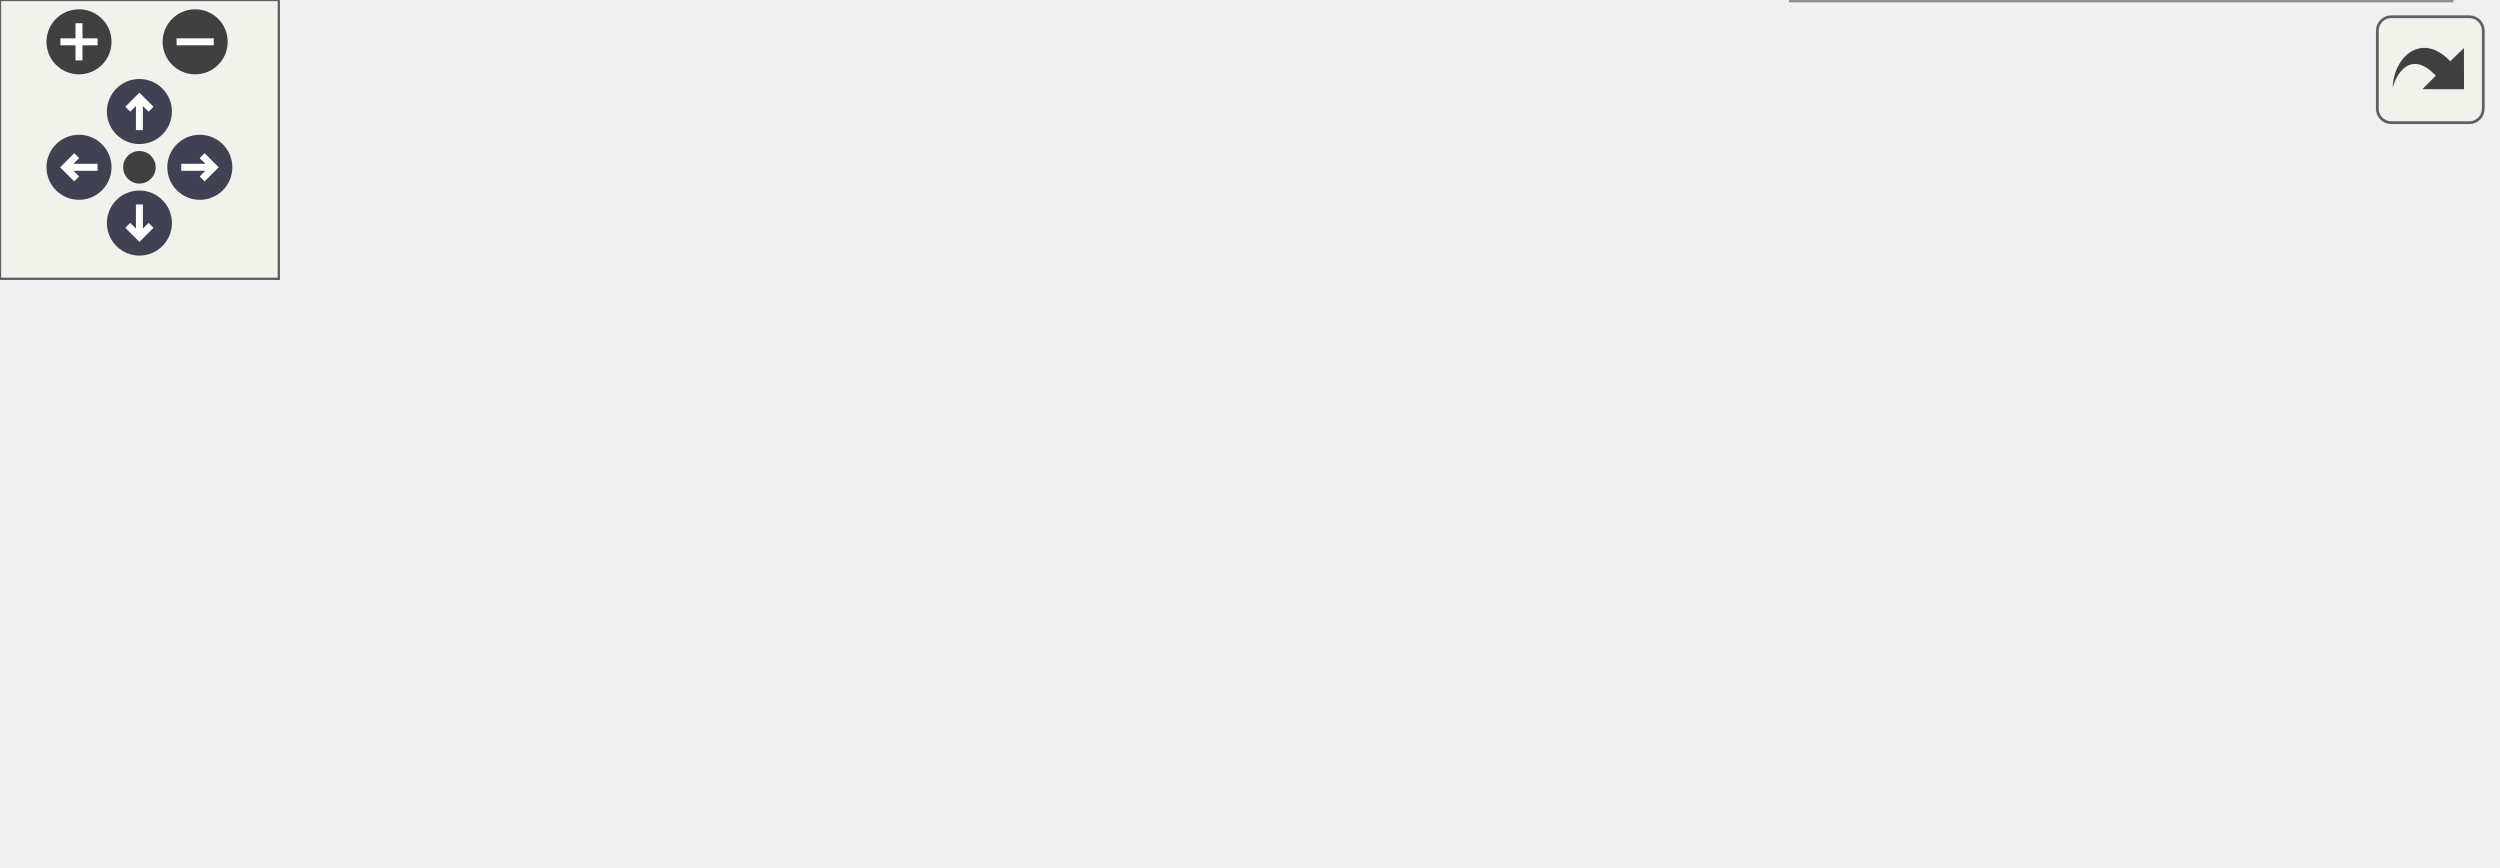
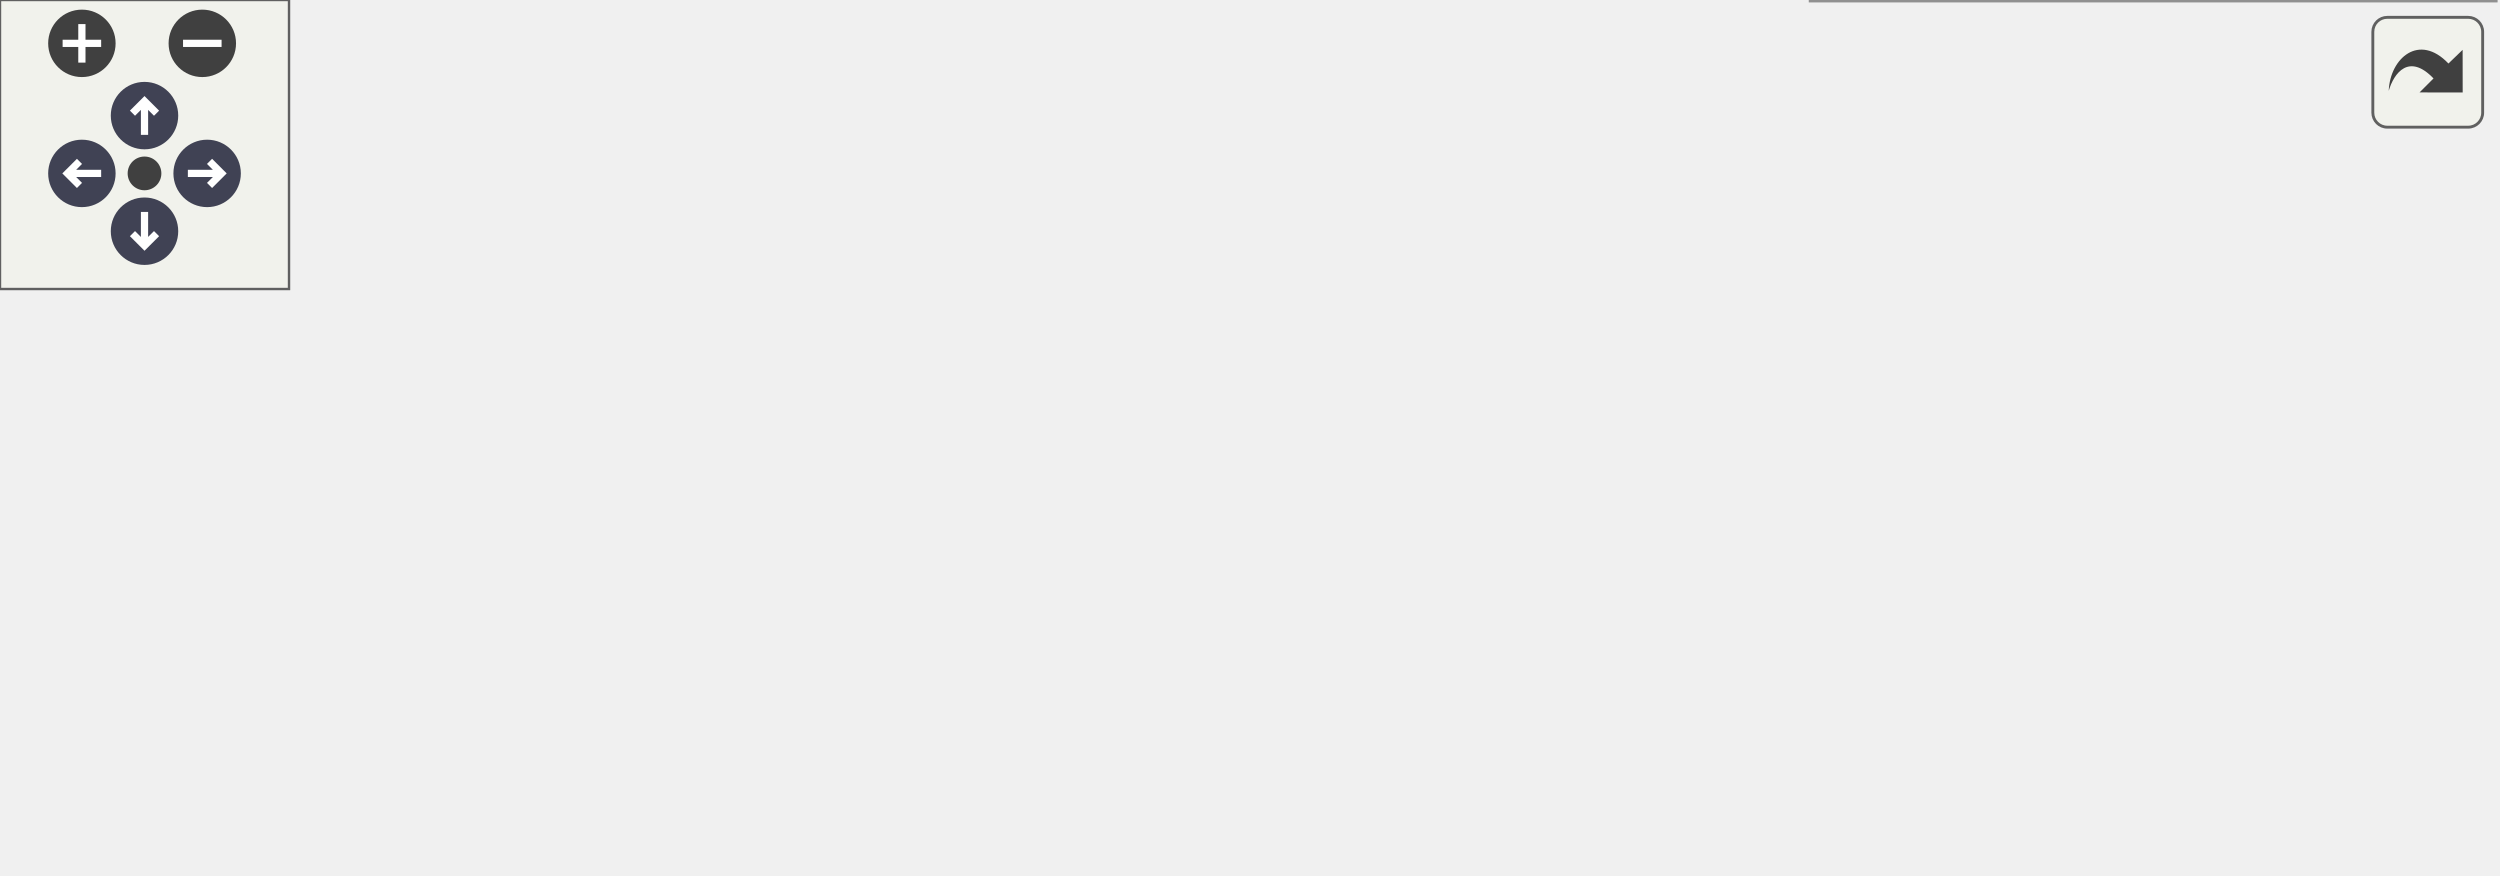
<svg xmlns="http://www.w3.org/2000/svg" xmlns:xlink="http://www.w3.org/1999/xlink" id="main" version="1.1" xml:space="preserve">
  <style type="text/css">
.node, .edge {opacity: 0.7;}
.node.selected, .edge.selected {opacity: 1;}
.edge:hover path { stroke: red; }
.edge:hover polygon { stroke: red; fill: red; }
</style>
  <defs>
    <circle id="rim" cx="0" cy="0" r="7" />
    <circle id="rim2" cx="0" cy="0" r="3.5" />
    <g id="zoomPlus">
      <use xlink:href="#rim" fill="#404040">
        <set attributeName="fill" to="#808080" begin="zoomplus.mouseover" end="zoomplus.mouseout" />
      </use>
      <path d="M-4,0h8M0,-4v8" fill="none" stroke="white" stroke-width="1.5" pointer-events="none" />
    </g>
    <g id="zoomMin">
      <use xlink:href="#rim" fill="#404040">
        <set attributeName="fill" to="#808080" begin="zoomminus.mouseover" end="zoomminus.mouseout" />
      </use>
      <path d="M-4,0h8" fill="none" stroke="white" stroke-width="1.5" pointer-events="none" />
    </g>
    <g id="arrowUp" transform="translate(30 24)">
      <use xlink:href="#rim" />
      <path pointer-events="none" fill="none" stroke="white" stroke-width="1.5" d="M0,-3.0v7 M-2.5,-0.5L0,-3.0L2.5,-0.5" />
    </g>
    <g id="arrowRight" transform="rotate(90) translate(36 -43)">
      <use xlink:href="#rim" />
      <path pointer-events="none" fill="none" stroke="white" stroke-width="1.5" d="M0,-3.0v7 M-2.5,-0.5L0,-3.0L2.5,-0.5" />
    </g>
    <g id="arrowDown" transform="rotate(180) translate(-30 -48)">
      <use xlink:href="#rim" />
      <path pointer-events="none" fill="none" stroke="white" stroke-width="1.5" d="M0,-3.0v7 M-2.5,-0.5L0,-3.0L2.5,-0.5" />
    </g>
    <g id="arrowLeft" transform="rotate(270) translate(-36 17)">
      <use xlink:href="#rim" />
      <path pointer-events="none" fill="none" stroke="white" stroke-width="1.5" d="M0,-3.0v7 M-2.5,-0.5L0,-3.0L2.5,-0.5" />
    </g>
    <g id="resetDef">
      <use xlink:href="#rim2" fill="#404040">
        <set attributeName="fill" to="#808080" begin="reset.mouseover" end="reset.mouseout" />
      </use>
    </g>
  </defs>
  <svg id="graph" class="graph">
    <g id="viewport">
      <g id="Node000001" class="node">
        <g id="a_Node000001">
          <a xlink:title="This subroutine is created to activate either the pT- (N fluids) or the pTg-equilibrium (2 fluids for...">
-             <polygon fill="#999999" stroke="#666666" points="152,-78 0,-78 0,-48 152,-48 152,-78" />
-             <text text-anchor="start" x="8" y="-66" font-family="Helvetica,sans-Serif" font-size="10.00">m_phase_change::s_infinite</text>
-             <text text-anchor="middle" x="76" y="-55" font-family="Helvetica,sans-Serif" font-size="10.00">_relaxation_k</text>
+             <polygon fill="#999999" stroke="#666666" points="152,-73 0,-73 0,-43 152,-43 152,-73" />
+             <text text-anchor="start" x="8" y="-61" font-family="Helvetica,sans-Serif" font-size="10.00">m_phase_change::s_infinite</text>
+             <text text-anchor="middle" x="76" y="-50" font-family="Helvetica,sans-Serif" font-size="10.00">_relaxation_k</text>
          </a>
        </g>
      </g>
      <g id="Node000002" class="node">
        <g id="a_Node000002">
          <a xlink:href="namespacem__phase__change.html#a40fc0021e6742e8e4bd066690af9cfc7" target="_top" xlink:title="This auxiliary subroutine is created to activate the pT-equilibrium for N fluids.">
-             <polygon fill="white" stroke="#666666" points="340,-126 188,-126 188,-96 340,-96 340,-126" />
-             <text text-anchor="start" x="196" y="-114" font-family="Helvetica,sans-Serif" font-size="10.00">m_phase_change::s_infinite</text>
-             <text text-anchor="middle" x="264" y="-103" font-family="Helvetica,sans-Serif" font-size="10.00">_pt_relaxation_k</text>
+             <polygon fill="white" stroke="#666666" points="340,-121 188,-121 188,-91 340,-91 340,-121" />
+             <text text-anchor="start" x="196" y="-109" font-family="Helvetica,sans-Serif" font-size="10.00">m_phase_change::s_infinite</text>
+             <text text-anchor="middle" x="264" y="-98" font-family="Helvetica,sans-Serif" font-size="10.00">_pt_relaxation_k</text>
          </a>
        </g>
      </g>
      <g id="edge1_Node000001_Node000002" class="edge">
        <g id="a_edge1_Node000001_Node000002">
          <a xlink:title=" ">
-             <path fill="none" stroke="#63b8ff" d="M135.34,-78.06C154.3,-82.95 175.5,-88.42 195.09,-93.48" />
-             <polygon fill="#63b8ff" stroke="#63b8ff" points="194.31,-96.89 204.87,-96 196.06,-90.11 194.31,-96.89" />
+             <path fill="none" stroke="#63b8ff" d="M135.34,-73.06C154.3,-77.95 175.5,-83.42 195.09,-88.48" />
+             <polygon fill="#63b8ff" stroke="#63b8ff" points="194.31,-91.89 204.87,-91 196.06,-85.11 194.31,-91.89" />
          </a>
        </g>
      </g>
      <g id="Node000003" class="node">
        <g id="a_Node000003">
          <a xlink:href="namespacem__phase__change.html#ac67afd4c4b80bf734eee0d1da1480e31" target="_top" xlink:title="This auxiliary subroutine is created to activate the pTg-equilibrium for N fluids under pT and 2 flui...">
-             <polygon fill="white" stroke="#666666" points="340,-78 188,-78 188,-48 340,-48 340,-78" />
-             <text text-anchor="start" x="196" y="-66" font-family="Helvetica,sans-Serif" font-size="10.00">m_phase_change::s_infinite</text>
-             <text text-anchor="middle" x="264" y="-55" font-family="Helvetica,sans-Serif" font-size="10.00">_ptg_relaxation_k</text>
+             <polygon fill="white" stroke="#666666" points="340,-73 188,-73 188,-43 340,-43 340,-73" />
+             <text text-anchor="start" x="196" y="-61" font-family="Helvetica,sans-Serif" font-size="10.00">m_phase_change::s_infinite</text>
+             <text text-anchor="middle" x="264" y="-50" font-family="Helvetica,sans-Serif" font-size="10.00">_ptg_relaxation_k</text>
          </a>
        </g>
      </g>
      <g id="edge2_Node000001_Node000003" class="edge">
        <g id="a_edge2_Node000001_Node000003">
          <a xlink:title=" ">
-             <path fill="none" stroke="#63b8ff" d="M152.12,-63C160.6,-63 169.28,-63 177.87,-63" />
-             <polygon fill="#63b8ff" stroke="#63b8ff" points="177.9,-66.5 187.9,-63 177.9,-59.5 177.9,-66.5" />
-           </a>
-         </g>
-       </g>
-       <g id="Node000006" class="node">
-         <g id="a_Node000006">
-           <a xlink:href="namespacem__phase__change.html#a1c6df16af0868f7d4004d427cc7cead9" target="_top" xlink:title="This auxiliary subroutine finds the Saturation temperature for a given saturation pressure through a ...">
-             <polygon fill="white" stroke="#666666" points="332.5,-27.5 195.5,-27.5 195.5,-8.5 332.5,-8.5 332.5,-27.5" />
-             <text text-anchor="middle" x="264" y="-15.5" font-family="Helvetica,sans-Serif" font-size="10.00">m_phase_change::s_tsat</text>
-           </a>
-         </g>
-       </g>
-       <g id="edge5_Node000001_Node000006" class="edge">
-         <g id="a_edge5_Node000001_Node000006">
-           <a xlink:title=" ">
-             <path fill="none" stroke="#63b8ff" d="M139.19,-47.95C163.48,-42.08 190.93,-35.44 213.8,-29.9" />
-             <polygon fill="#63b8ff" stroke="#63b8ff" points="214.73,-33.28 223.62,-27.53 213.08,-26.48 214.73,-33.28" />
+             <path fill="none" stroke="#63b8ff" d="M152.12,-58C160.6,-58 169.28,-58 177.87,-58" />
+             <polygon fill="#63b8ff" stroke="#63b8ff" points="177.9,-61.5 187.9,-58 177.9,-54.5 177.9,-61.5" />
          </a>
        </g>
      </g>
      <g id="Node000004" class="node">
        <g id="a_Node000004">
-           <a xlink:href="namespacem__phase__change.html#a9ff16bc40d4128d3e5eef593077b6a71" target="_top" xlink:title="This auxiliary subroutine calculates the 2 x 2 Jacobian and, its inverse and transpose to be used in ...">
-             <polygon fill="white" stroke="#666666" points="537,-126 376,-126 376,-96 537,-96 537,-126" />
-             <text text-anchor="start" x="384" y="-114" font-family="Helvetica,sans-Serif" font-size="10.00">m_phase_change::s_compute</text>
-             <text text-anchor="middle" x="456.5" y="-103" font-family="Helvetica,sans-Serif" font-size="10.00">_jacobian_matrix</text>
+           <a xlink:href="namespacem__phase__change.html#a1c6df16af0868f7d4004d427cc7cead9" target="_top" xlink:title="This auxiliary subroutine finds the Saturation temperature for a given saturation pressure through a ...">
+             <polygon fill="white" stroke="#666666" points="332.5,-24.5 195.5,-24.5 195.5,-5.5 332.5,-5.5 332.5,-24.5" />
+             <text text-anchor="middle" x="264" y="-12.5" font-family="Helvetica,sans-Serif" font-size="10.00">m_phase_change::s_tsat</text>
          </a>
        </g>
      </g>
-       <g id="edge3_Node000003_Node000004" class="edge">
-         <g id="a_edge3_Node000003_Node000004">
+       <g id="edge3_Node000001_Node000004" class="edge">
+         <g id="a_edge3_Node000001_Node000004">
          <a xlink:title=" ">
-             <path fill="none" stroke="#63b8ff" d="M324.75,-78.06C344.26,-82.97 366.08,-88.47 386.22,-93.54" />
-             <polygon fill="#63b8ff" stroke="#63b8ff" points="385.41,-96.95 395.96,-96 387.12,-90.16 385.41,-96.95" />
+             <path fill="none" stroke="#63b8ff" d="M142.05,-42.96C164.93,-37.67 190.3,-31.81 211.87,-26.82" />
+             <polygon fill="#63b8ff" stroke="#63b8ff" points="212.86,-30.18 221.81,-24.52 211.28,-23.36 212.86,-30.18" />
          </a>
        </g>
      </g>
      <g id="Node000005" class="node">
        <g id="a_Node000005">
-           <a xlink:href="namespacem__phase__change.html#a60cd7a77a48d1910bcafb63c0dd87179" target="_top" xlink:title="This auxiliary subroutine computes the residue of the pTg-equilibrium procedure.">
-             <polygon fill="white" stroke="#666666" points="537,-78 376,-78 376,-48 537,-48 537,-78" />
-             <text text-anchor="start" x="384" y="-66" font-family="Helvetica,sans-Serif" font-size="10.00">m_phase_change::s_compute</text>
-             <text text-anchor="middle" x="456.5" y="-55" font-family="Helvetica,sans-Serif" font-size="10.00">_ptg_residue</text>
+           <a xlink:href="namespacem__helper__basic.html#a3f0eae73a833f30924d4b2665a13a429" target="_top" xlink:title="This procedure checks if two floating point numbers of wp are within tolerance.">
+             <polygon fill="white" stroke="#666666" points="518,-30 376,-30 376,0 518,0 518,-30" />
+             <text text-anchor="start" x="384" y="-18" font-family="Helvetica,sans-Serif" font-size="10.00">m_helper_basic::f_approx</text>
+             <text text-anchor="middle" x="447" y="-7" font-family="Helvetica,sans-Serif" font-size="10.00">_equal</text>
          </a>
        </g>
      </g>
-       <g id="edge4_Node000003_Node000005" class="edge">
-         <g id="a_edge4_Node000003_Node000005">
+       <g id="edge4_Node000004_Node000005" class="edge">
+         <g id="a_edge4_Node000004_Node000005">
          <a xlink:title=" ">
-             <path fill="none" stroke="#63b8ff" d="M340.02,-63C348.47,-63 357.15,-63 365.77,-63" />
-             <polygon fill="#63b8ff" stroke="#63b8ff" points="365.85,-66.5 375.85,-63 365.85,-59.5 365.85,-66.5" />
-           </a>
-         </g>
-       </g>
-       <g id="Node000007" class="node">
-         <g id="a_Node000007">
-           <a xlink:href="namespacem__helper__basic.html#a3f0eae73a833f30924d4b2665a13a429" target="_top" xlink:title="This procedure checks if two floating point numbers of wp are within tolerance.">
-             <polygon fill="white" stroke="#666666" points="527.5,-30 385.5,-30 385.5,0 527.5,0 527.5,-30" />
-             <text text-anchor="start" x="393.5" y="-18" font-family="Helvetica,sans-Serif" font-size="10.00">m_helper_basic::f_approx</text>
-             <text text-anchor="middle" x="456.5" y="-7" font-family="Helvetica,sans-Serif" font-size="10.00">_equal</text>
-           </a>
-         </g>
-       </g>
-       <g id="edge6_Node000006_Node000007" class="edge">
-         <g id="a_edge6_Node000006_Node000007">
-           <a xlink:title=" ">
-             <path fill="none" stroke="#63b8ff" d="M332.7,-16.93C346.47,-16.72 361.08,-16.49 375.23,-16.26" />
-             <polygon fill="#63b8ff" stroke="#63b8ff" points="375.5,-19.76 385.44,-16.1 375.39,-12.76 375.5,-19.76" />
+             <path fill="none" stroke="#63b8ff" d="M332.66,-15C343.42,-15 354.64,-15 365.66,-15" />
+             <polygon fill="#63b8ff" stroke="#63b8ff" points="365.71,-18.5 375.71,-15 365.71,-11.5 365.71,-18.5" />
          </a>
        </g>
      </g>
    </g>
  </svg>
  <g id="navigator" transform="translate(0 0)" fill="#404254">
    <rect fill="#f2f5e9" fill-opacity="0.5" stroke="#606060" stroke-width=".5" x="0" y="0" width="60" height="60" />
    <use id="zoomplus" xlink:href="#zoomPlus" x="17" y="9" />
    <use id="zoomminus" xlink:href="#zoomMin" x="42" y="9" />
    <use id="reset" xlink:href="#resetDef" x="30" y="36" />
    <use id="arrowup" xlink:href="#arrowUp" x="0" y="0" />
    <use id="arrowright" xlink:href="#arrowRight" x="0" y="0" />
    <use id="arrowdown" xlink:href="#arrowDown" x="0" y="0" />
    <use id="arrowleft" xlink:href="#arrowLeft" x="0" y="0" />
  </g>
  <svg viewBox="0 0 15 15" width="100%" height="30px" preserveAspectRatio="xMaxYMin meet">
    <g id="arrow_out" transform="scale(0.3 0.3)">
      <a xlink:href="namespacem__phase__change_a19a8a866830bfc285d631672287a851f_cgraph_org.svg" target="_base">
        <rect id="button" ry="5" rx="5" y="6" x="6" height="38" width="38" fill="#f2f5e9" fill-opacity="0.5" stroke="#606060" stroke-width="1.0" />
        <path id="arrow" d="M 11.5,31.437 C 11.94,20.098 22.043,11.323 32.159,21.979 L 37.069,17.246 C 37.069,17.246 37.088,32 37.088,32 L 22.16,31.978 C 22.16,31.978 26.998,27.14 26.998,27.14 C 18.529,18.264 13.292,25.23 11.5,31.437 z" style="fill:#404040;" />
      </a>
    </g>
  </svg>
  <style type="text/css">

[data-mouse-over-selected='false'] { opacity: 0.7; }
[data-mouse-over-selected='true']  { opacity: 1.0; }

</style>
</svg>
